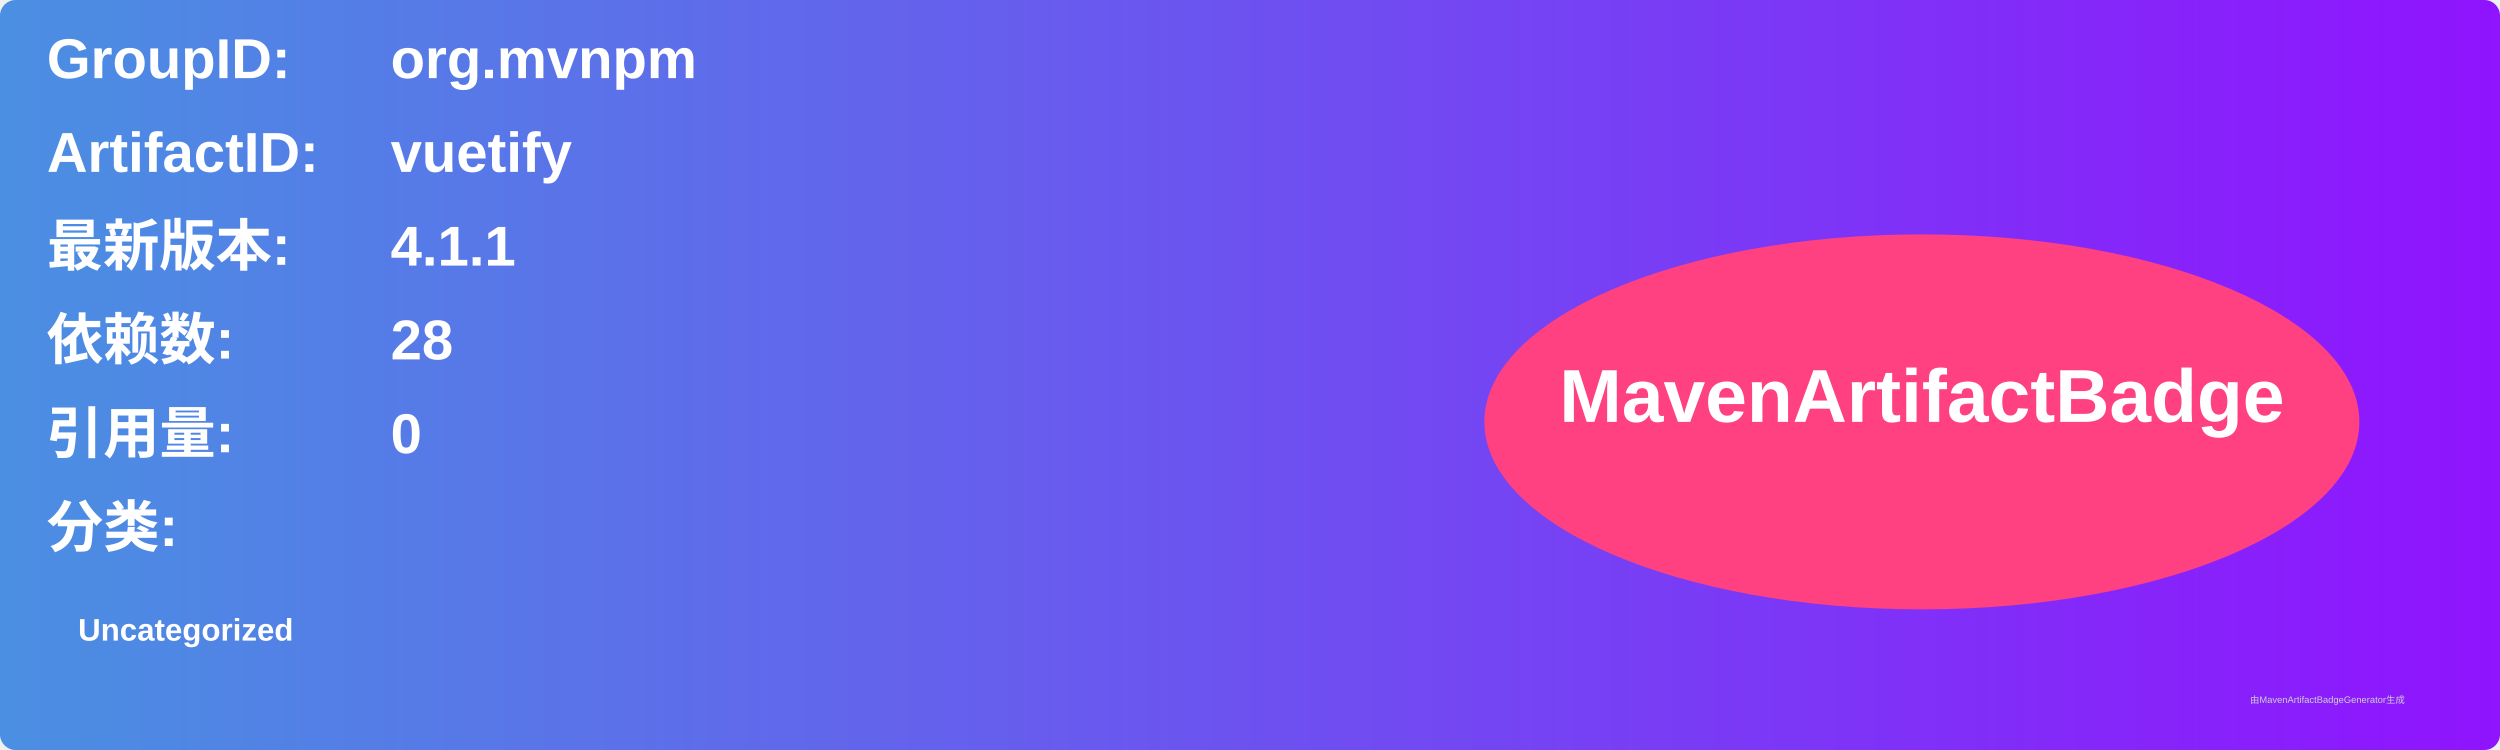
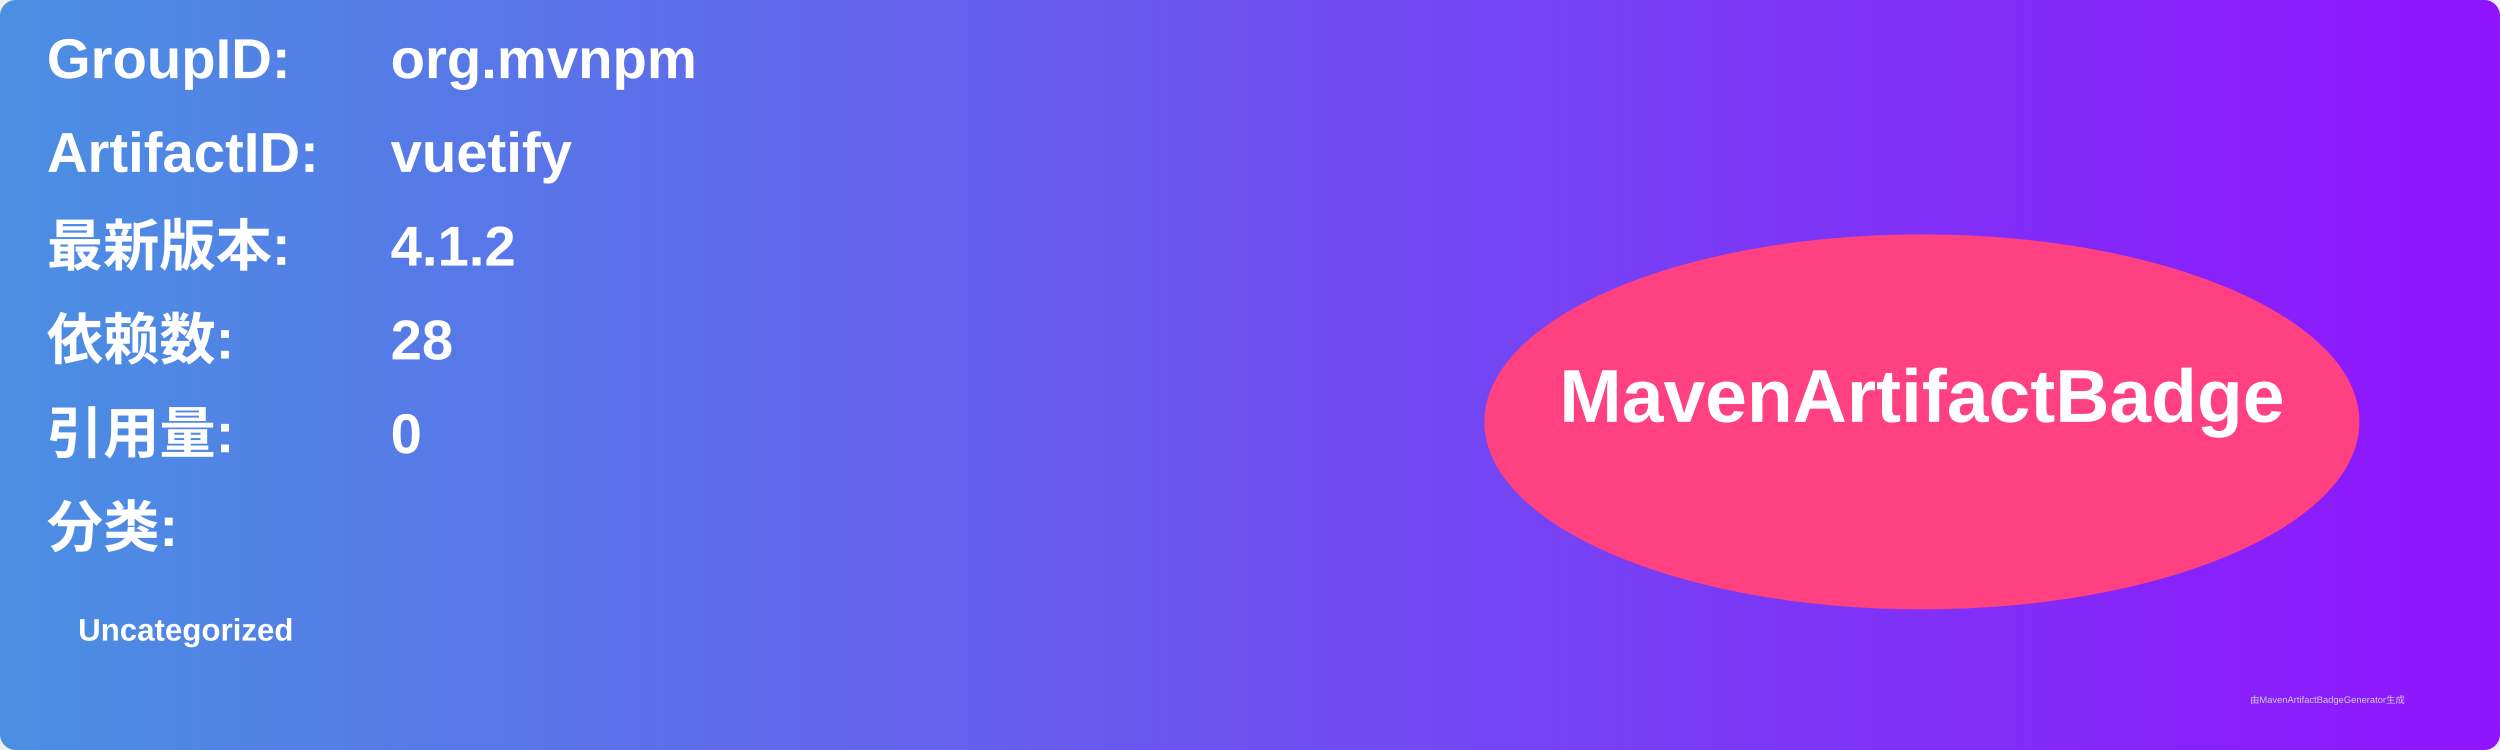
<svg xmlns="http://www.w3.org/2000/svg" width="800" height="240" viewBox="0 0 800 240">
  <linearGradient id="grad" x1="0%" y1="0%" x2="100%" y2="0%">
    <stop offset="0%" stop-color="#4a90e2" />
    <stop offset="100%" stop-color="#9013fe" />
  </linearGradient>
  <rect width="100%" height="100%" rx="5" ry="5" fill="url(#grad)" />
  <g transform="translate(15, 15)">
    <text x="0" y="10" font-family="Arial" font-size="18" fill="white" font-weight="bold" width="260">GroupID:</text>
    <text x="110" y="10" font-family="Arial" font-size="18" fill="white" font-weight="bold" width="460">org.mvnpm</text>
    <text x="0" y="40" font-family="Arial" font-size="18" fill="white" font-weight="bold" width="260">ArtifactID:</text>
    <text x="110" y="40" font-family="Arial" font-size="18" fill="white" font-weight="bold" width="460">vuetify</text>
    <text x="0" y="70" font-family="Arial" font-size="18" fill="white" font-weight="bold">最新版本:</text>
    <text x="110" y="70" font-family="Arial" font-size="18" fill="white" font-weight="bold">
-       <tspan font-weight="bold">4.1.1</tspan>
+       <tspan font-weight="bold">4.1.2</tspan>
    </text>
    <text x="0" y="100" font-family="Arial" font-size="18" fill="white" font-weight="bold">依赖数: </text>
    <text x="110" y="100" font-family="Arial" font-size="18" fill="white">
      <tspan font-weight="bold">28</tspan>
    </text>
    <text x="0" y="130" font-family="Arial" font-size="18" fill="white" font-weight="bold">引用量: </text>
    <text x="110" y="130" font-family="Arial" font-size="18" fill="white">
      <tspan font-weight="bold">0</tspan>
    </text>
    <text x="0" y="160" font-family="Arial" font-size="18" fill="white" font-weight="bold">分类:</text>
    <text x="10" y="190" font-family="Arial" font-size="10" fill="white">
      <tspan font-weight="bold">Uncategorized</tspan>
    </text>
    <ellipse cx="600" cy="120" rx="140" ry="60" fill="#ff4081" />
    <text x="600" y="120" text-anchor="middle" font-family="Arial" font-size="24" fill="white" font-weight="bold">MavenArtifactBadge</text>
  </g>
  <text x="720" y="225" font-family="Arial" font-size="3" fill="#d0d0d0">由MavenArtifactBadgeGenerator生成</text>
</svg>
